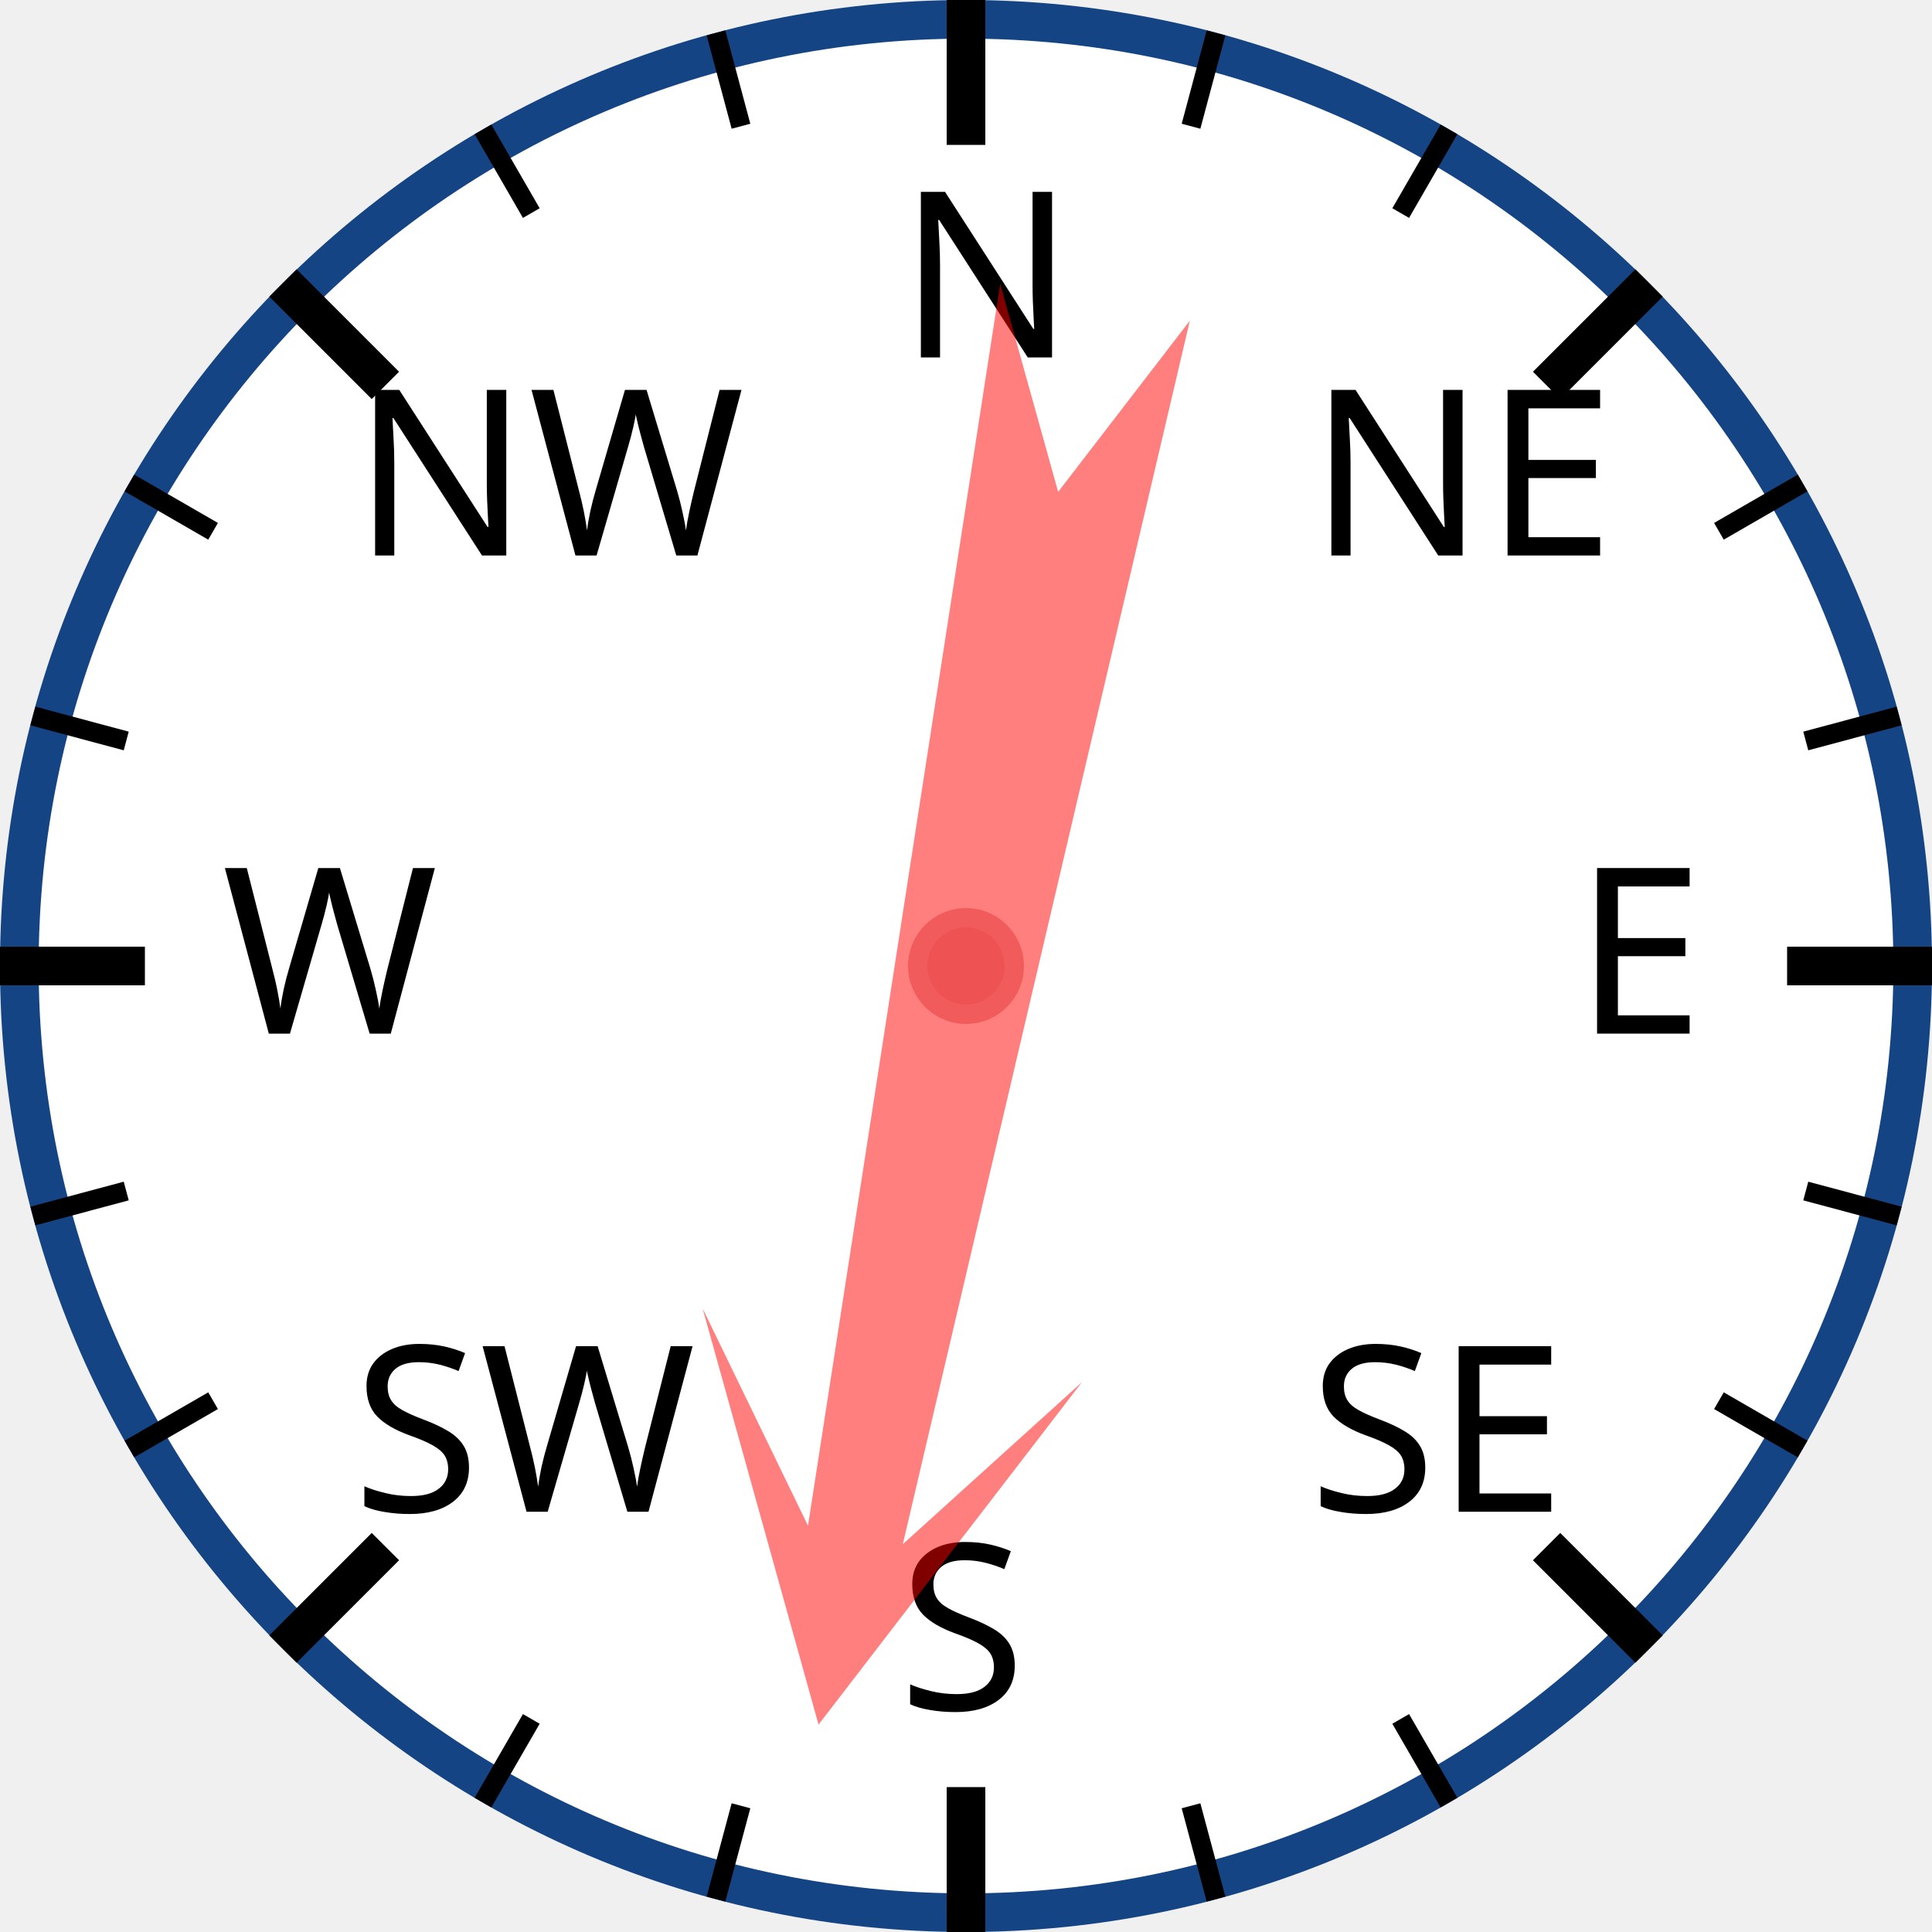
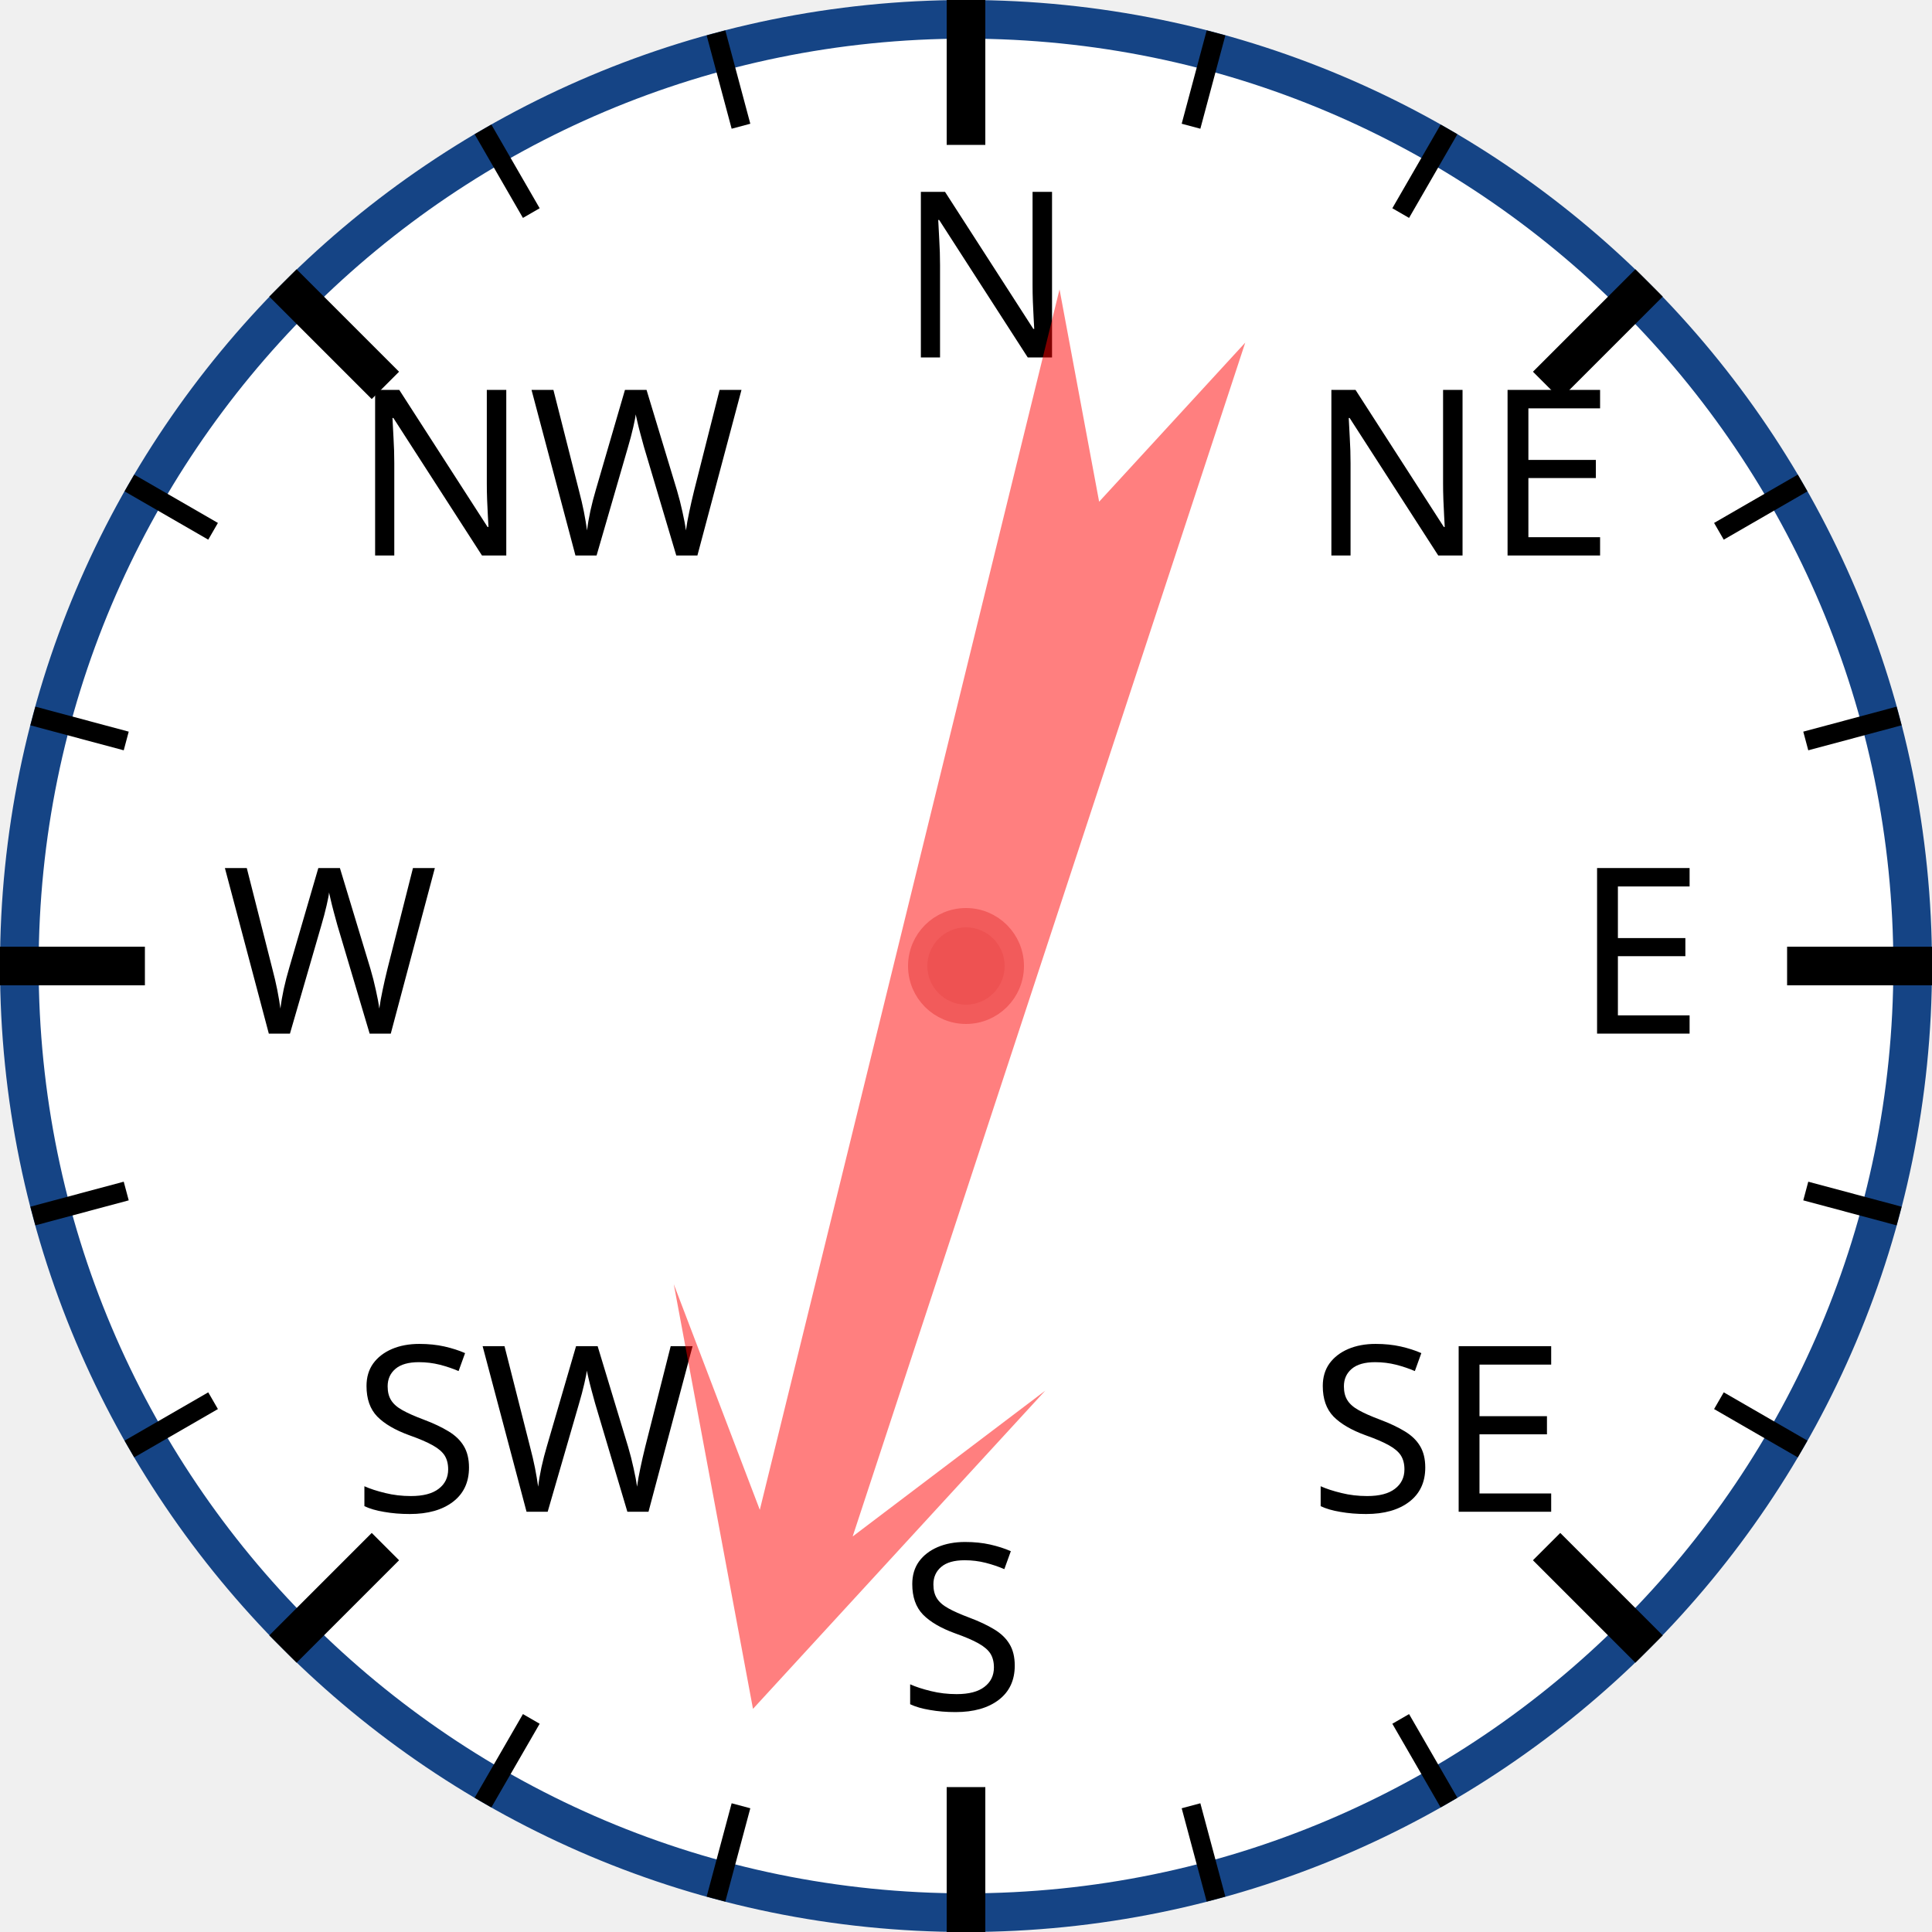
<svg xmlns="http://www.w3.org/2000/svg" width="120px" height="120px" viewBox="0 0 200 200">
  <circle cx="100" cy="100" r="98" style="fill: white; stroke: #154485; stroke-width: 4;" />
  <text x="93.0" y="37.0" style="font-family: sans-serif; font-size: 18pt;">N</text>
  <line x1="100.0" y1="0.0" x2="100.0" y2="15.0" style="stroke: black; stroke-width: 4;" />
  <line x1="74.118" y1="3.407" x2="76.706" y2="13.067" style="stroke: black; stroke-width: 2;" />
  <line x1="50" y1="13.397" x2="55" y2="22.058" style="stroke: black; stroke-width: 2;" />
  <text x="36.503" y="57.503" style="font-family: sans-serif; font-size: 18pt;">NW</text>
  <line x1="29.289" y1="29.289" x2="39.896" y2="39.896" style="stroke: black; stroke-width: 4;" />
  <line x1="13.397" y1="50" x2="22.058" y2="55" style="stroke: black; stroke-width: 2;" />
  <line x1="3.407" y1="74.118" x2="13.067" y2="76.706" style="stroke: black; stroke-width: 2;" />
  <text x="23.0" y="107.0" style="font-family: sans-serif; font-size: 18pt;">W</text>
  <line x1="0.0" y1="100.0" x2="15.0" y2="100.0" style="stroke: black; stroke-width: 4;" />
  <line x1="3.407" y1="125.882" x2="13.067" y2="123.294" style="stroke: black; stroke-width: 2;" />
  <line x1="13.397" y1="150" x2="22.058" y2="145" style="stroke: black; stroke-width: 2;" />
  <text x="36.503" y="156.497" style="font-family: sans-serif; font-size: 18pt;">SW</text>
  <line x1="29.289" y1="170.711" x2="39.896" y2="160.104" style="stroke: black; stroke-width: 4;" />
  <line x1="50" y1="186.603" x2="55" y2="177.942" style="stroke: black; stroke-width: 2;" />
  <line x1="74.118" y1="196.593" x2="76.706" y2="186.933" style="stroke: black; stroke-width: 2;" />
  <text x="93" y="177.0" style="font-family: sans-serif; font-size: 18pt;">S</text>
  <line x1="100" y1="200.0" x2="100" y2="185.0" style="stroke: black; stroke-width: 4;" />
  <line x1="125.882" y1="196.593" x2="123.294" y2="186.933" style="stroke: black; stroke-width: 2;" />
  <line x1="150.0" y1="186.603" x2="145.0" y2="177.942" style="stroke: black; stroke-width: 2;" />
  <text x="135.497" y="156.497" style="font-family: sans-serif; font-size: 18pt;">SE</text>
  <line x1="170.711" y1="170.711" x2="160.104" y2="160.104" style="stroke: black; stroke-width: 4;" />
  <line x1="186.603" y1="150" x2="177.942" y2="145" style="stroke: black; stroke-width: 2;" />
  <line x1="196.593" y1="125.882" x2="186.933" y2="123.294" style="stroke: black; stroke-width: 2;" />
  <text x="163.0" y="107" style="font-family: sans-serif; font-size: 18pt;">E</text>
  <line x1="200.0" y1="100" x2="185.0" y2="100" style="stroke: black; stroke-width: 4;" />
  <line x1="196.593" y1="74.118" x2="186.933" y2="76.706" style="stroke: black; stroke-width: 2;" />
  <line x1="186.603" y1="50" x2="177.942" y2="55" style="stroke: black; stroke-width: 2;" />
  <text x="135.497" y="57.503" style="font-family: sans-serif; font-size: 18pt;">NE</text>
  <line x1="170.711" y1="29.289" x2="160.104" y2="39.896" style="stroke: black; stroke-width: 4;" />
  <line x1="150" y1="13.397" x2="145" y2="22.058" style="stroke: black; stroke-width: 2;" />
  <line x1="125.882" y1="3.407" x2="123.294" y2="13.067" style="stroke: black; stroke-width: 2;" />
-   <polygon points="100 20 120 60 105 40 110 170 100 150 90 170 95 40 80 60" style="fill: red; fill-opacity: 0.5;" transform="rotate(191,100,100)" />
+   <polygon points="100 20 120 60 105 40 110 170 100 150 90 170 95 40 80 60" style="fill: red; fill-opacity: 0.5;" transform="rotate(196,100,100)" />
  <circle cx="100" cy="100" r="5" style="fill: #EE5252; stroke: #F25B5B; stroke-width: 2;" />
</svg>
